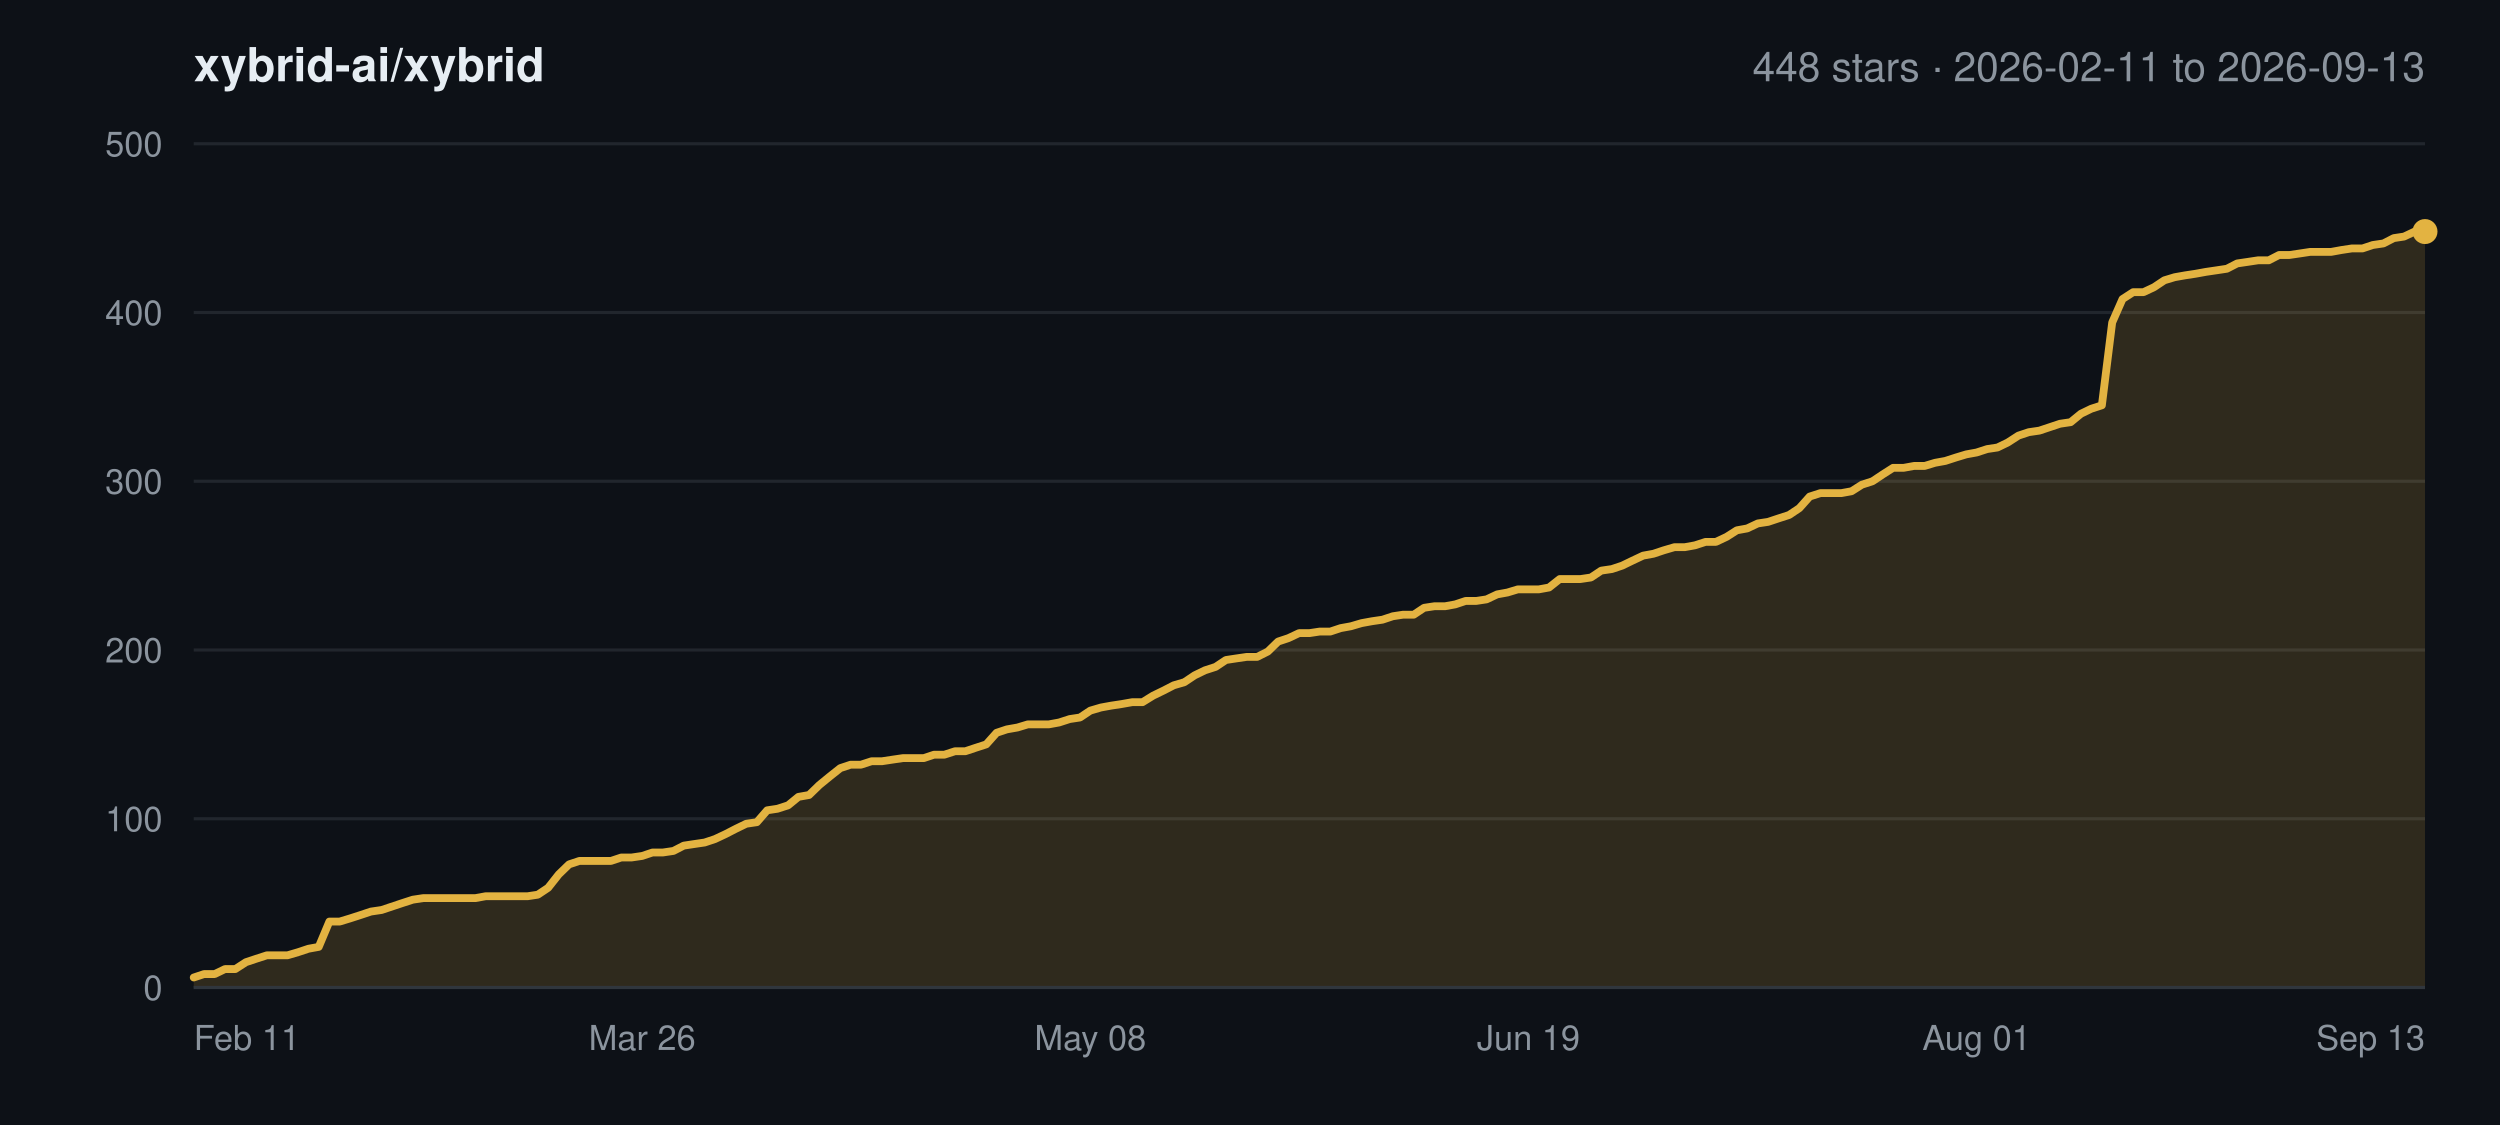
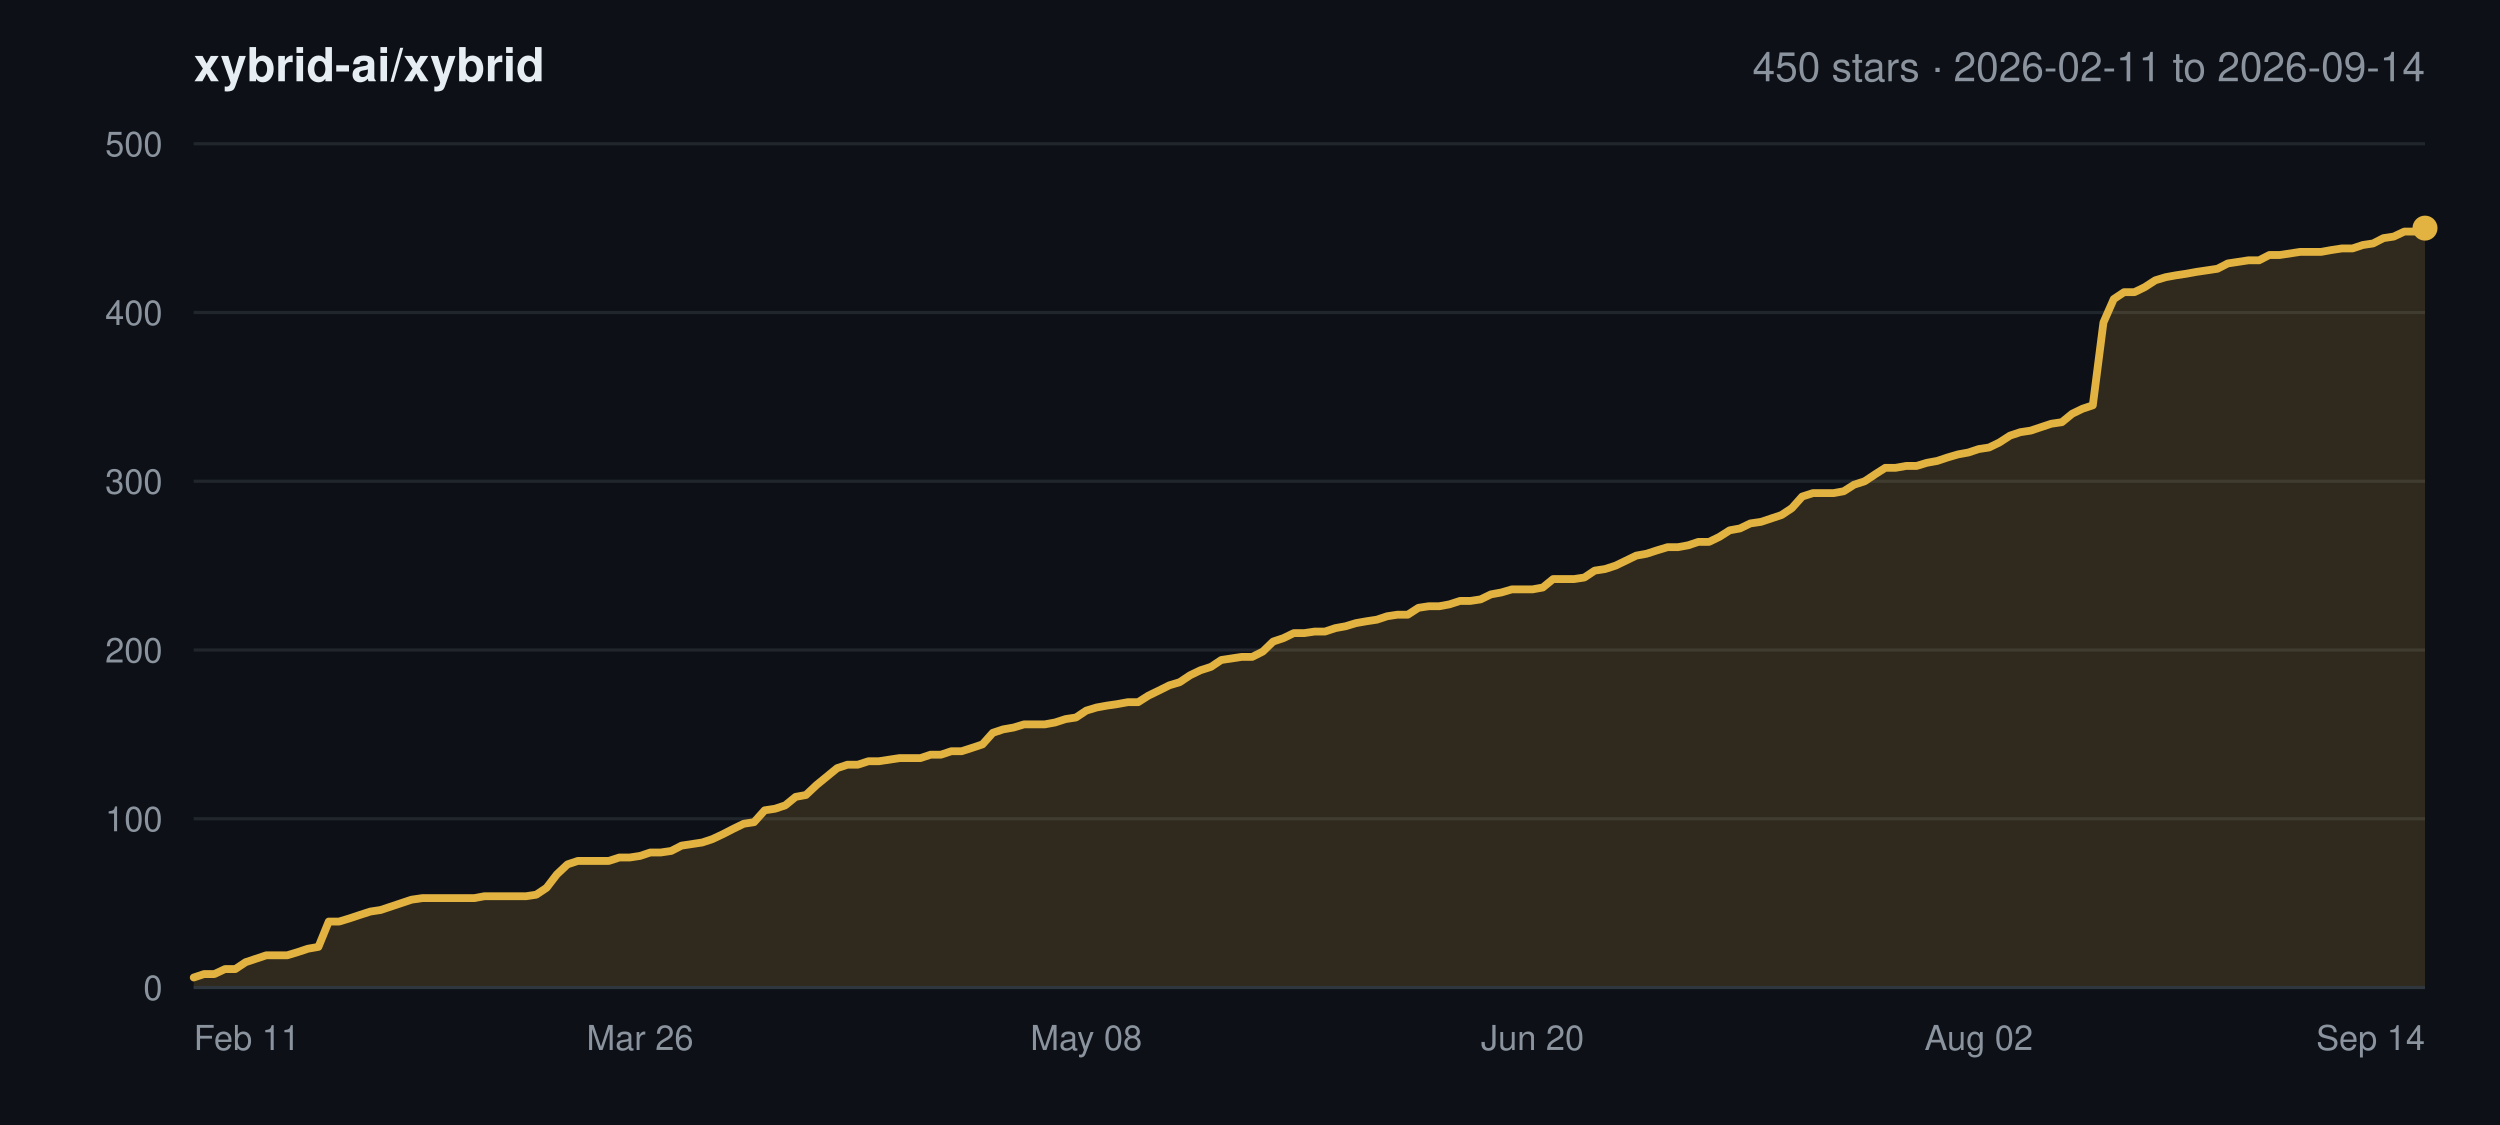
<svg xmlns="http://www.w3.org/2000/svg" width="800" height="360" viewBox="0 0 800 360" font-family="-apple-system,BlinkMacSystemFont,Segoe UI,Helvetica,Arial,sans-serif">
  <rect width="800" height="360" fill="#0d1117" />
  <text x="62" y="26" font-size="15" font-weight="600" fill="#e6edf3">xybrid-ai/xybrid</text>
-   <text x="776" y="26" font-size="13" text-anchor="end" fill="#8b949e">448 stars · 2026-02-11 to 2026-09-13</text>
+   <text x="776" y="26" font-size="13" text-anchor="end" fill="#8b949e">450 stars · 2026-02-11 to 2026-09-14</text>
  <line x1="62" y1="316.0" x2="776" y2="316.0" stroke="#21262d" stroke-width="1" />
  <text x="52" y="320.0" font-size="11" text-anchor="end" fill="#8b949e">0</text>
  <line x1="62" y1="262.0" x2="776" y2="262.0" stroke="#21262d" stroke-width="1" />
  <text x="52" y="266.0" font-size="11" text-anchor="end" fill="#8b949e">100</text>
  <line x1="62" y1="208.0" x2="776" y2="208.0" stroke="#21262d" stroke-width="1" />
  <text x="52" y="212.0" font-size="11" text-anchor="end" fill="#8b949e">200</text>
  <line x1="62" y1="154.0" x2="776" y2="154.0" stroke="#21262d" stroke-width="1" />
  <text x="52" y="158.0" font-size="11" text-anchor="end" fill="#8b949e">300</text>
  <line x1="62" y1="100.0" x2="776" y2="100.0" stroke="#21262d" stroke-width="1" />
  <text x="52" y="104.0" font-size="11" text-anchor="end" fill="#8b949e">400</text>
  <line x1="62" y1="46.0" x2="776" y2="46.0" stroke="#21262d" stroke-width="1" />
  <text x="52" y="50.0" font-size="11" text-anchor="end" fill="#8b949e">500</text>
  <text x="62.0" y="336.0" font-size="11" text-anchor="start" fill="#8b949e">Feb 11</text>
-   <text x="205.5" y="336.0" font-size="11" text-anchor="middle" fill="#8b949e">Mar 26</text>
-   <text x="348.9" y="336.0" font-size="11" text-anchor="middle" fill="#8b949e">May 08</text>
-   <text x="489.1" y="336.0" font-size="11" text-anchor="middle" fill="#8b949e">Jun 19</text>
-   <text x="632.5" y="336.0" font-size="11" text-anchor="middle" fill="#8b949e">Aug 01</text>
-   <text x="776.0" y="336.0" font-size="11" text-anchor="end" fill="#8b949e">Sep 13</text>
-   <polygon points="62.0,316.0 62.0,312.8 65.3,311.7 68.7,311.7 72.0,310.1 75.3,310.1 78.7,307.9 82.0,306.8 85.4,305.7 88.7,305.7 92.0,305.7 95.4,304.7 98.7,303.6 102.0,303.0 105.4,294.9 108.7,294.9 112.0,293.9 115.4,292.8 118.7,291.7 122.1,291.2 125.4,290.1 128.7,289.0 132.1,287.9 135.4,287.4 138.7,287.4 142.1,287.4 145.4,287.4 148.7,287.4 152.1,287.4 155.4,286.8 158.8,286.8 162.1,286.8 165.4,286.8 168.8,286.8 172.1,286.3 175.4,284.1 178.8,279.8 182.1,276.6 185.4,275.5 188.8,275.5 192.1,275.5 195.5,275.5 198.8,274.4 202.1,274.4 205.5,273.9 208.8,272.8 212.1,272.8 215.5,272.3 218.8,270.6 222.1,270.1 225.5,269.6 228.8,268.5 232.2,266.9 235.5,265.2 238.8,263.6 242.2,263.1 245.5,259.3 248.8,258.8 252.2,257.7 255.5,255.0 258.9,254.4 262.2,251.2 265.5,248.5 268.9,245.8 272.2,244.7 275.5,244.7 278.9,243.6 282.2,243.6 285.5,243.1 288.9,242.6 292.2,242.6 295.6,242.6 298.9,241.5 302.2,241.5 305.6,240.4 308.9,240.4 312.2,239.3 315.6,238.2 318.9,234.5 322.2,233.4 325.6,232.8 328.9,231.8 332.3,231.8 335.6,231.8 338.9,231.2 342.3,230.1 345.6,229.6 348.9,227.4 352.3,226.4 355.6,225.8 358.9,225.3 362.3,224.7 365.6,224.7 369.0,222.6 372.3,221.0 375.6,219.3 379.0,218.3 382.3,216.1 385.6,214.5 389.0,213.4 392.3,211.2 395.6,210.7 399.0,210.2 402.3,210.2 405.7,208.5 409.0,205.3 412.3,204.2 415.7,202.6 419.0,202.6 422.3,202.1 425.7,202.1 429.0,201.0 432.3,200.4 435.7,199.4 439.0,198.8 442.4,198.3 445.7,197.2 449.0,196.7 452.4,196.7 455.7,194.5 459.0,194.0 462.4,194.0 465.7,193.4 469.0,192.3 472.4,192.3 475.7,191.8 479.1,190.2 482.4,189.6 485.7,188.6 489.1,188.6 492.4,188.6 495.7,188.0 499.1,185.3 502.4,185.3 505.7,185.3 509.1,184.8 512.4,182.6 515.8,182.1 519.1,181.0 522.4,179.4 525.8,177.8 529.1,177.2 532.4,176.1 535.8,175.1 539.1,175.1 542.4,174.5 545.8,173.4 549.1,173.4 552.5,171.8 555.8,169.7 559.1,169.1 562.5,167.5 565.8,167.0 569.1,165.9 572.5,164.8 575.8,162.6 579.1,158.9 582.5,157.8 585.8,157.8 589.2,157.8 592.5,157.2 595.8,155.1 599.2,154.0 602.5,151.8 605.8,149.7 609.2,149.7 612.5,149.1 615.9,149.1 619.2,148.1 622.5,147.5 625.9,146.4 629.2,145.4 632.5,144.8 635.9,143.7 639.2,143.2 642.5,141.6 645.9,139.4 649.2,138.3 652.6,137.8 655.9,136.7 659.2,135.6 662.6,135.1 665.9,132.4 669.2,130.8 672.6,129.7 675.9,103.2 679.2,95.7 682.6,93.5 685.9,93.5 689.3,91.9 692.6,89.7 695.9,88.7 699.3,88.1 702.6,87.6 705.9,87.0 709.3,86.5 712.6,86.0 715.9,84.3 719.3,83.8 722.6,83.3 726.0,83.3 729.3,81.6 732.6,81.6 736.0,81.1 739.3,80.6 742.6,80.6 746.0,80.6 749.3,80.0 752.6,79.5 756.0,79.5 759.3,78.4 762.7,77.9 766.0,76.2 769.3,75.7 772.7,74.1 776.0,74.1 776.0,316.0" fill="#e3b341" fill-opacity="0.16" />
-   <polyline points="62.0,312.8 65.3,311.7 68.7,311.7 72.0,310.1 75.3,310.1 78.7,307.9 82.0,306.8 85.4,305.7 88.7,305.7 92.0,305.7 95.4,304.7 98.7,303.6 102.0,303.0 105.4,294.9 108.7,294.9 112.0,293.9 115.4,292.8 118.7,291.7 122.1,291.2 125.4,290.1 128.7,289.0 132.1,287.9 135.4,287.4 138.7,287.4 142.1,287.4 145.4,287.4 148.7,287.4 152.1,287.4 155.4,286.8 158.8,286.8 162.1,286.8 165.4,286.8 168.8,286.8 172.1,286.3 175.4,284.1 178.8,279.8 182.1,276.6 185.4,275.5 188.8,275.5 192.1,275.5 195.5,275.5 198.8,274.4 202.1,274.4 205.5,273.9 208.8,272.8 212.1,272.8 215.5,272.3 218.8,270.6 222.1,270.1 225.5,269.6 228.8,268.5 232.2,266.9 235.5,265.2 238.8,263.6 242.2,263.1 245.5,259.3 248.8,258.8 252.2,257.7 255.5,255.0 258.9,254.4 262.2,251.2 265.5,248.5 268.9,245.8 272.2,244.7 275.5,244.7 278.9,243.6 282.2,243.6 285.5,243.1 288.9,242.6 292.2,242.6 295.6,242.6 298.9,241.5 302.2,241.5 305.6,240.4 308.9,240.4 312.2,239.3 315.6,238.2 318.9,234.5 322.2,233.4 325.6,232.8 328.9,231.8 332.3,231.8 335.6,231.8 338.9,231.2 342.3,230.1 345.6,229.6 348.9,227.4 352.3,226.4 355.6,225.8 358.9,225.3 362.3,224.7 365.6,224.7 369.0,222.6 372.3,221.0 375.6,219.3 379.0,218.3 382.3,216.1 385.6,214.5 389.0,213.4 392.3,211.2 395.6,210.7 399.0,210.2 402.3,210.2 405.7,208.5 409.0,205.3 412.3,204.2 415.7,202.6 419.0,202.6 422.3,202.1 425.7,202.1 429.0,201.0 432.3,200.4 435.7,199.4 439.0,198.8 442.4,198.3 445.7,197.2 449.0,196.7 452.4,196.7 455.7,194.5 459.0,194.0 462.4,194.0 465.7,193.4 469.0,192.3 472.4,192.3 475.7,191.8 479.1,190.2 482.4,189.6 485.7,188.6 489.1,188.6 492.4,188.6 495.7,188.0 499.1,185.3 502.4,185.3 505.7,185.3 509.1,184.8 512.4,182.6 515.8,182.1 519.1,181.0 522.4,179.4 525.8,177.8 529.1,177.2 532.4,176.1 535.8,175.1 539.1,175.1 542.4,174.5 545.8,173.4 549.1,173.4 552.5,171.8 555.8,169.7 559.1,169.1 562.5,167.5 565.8,167.0 569.1,165.9 572.5,164.8 575.8,162.6 579.1,158.9 582.5,157.8 585.8,157.8 589.2,157.8 592.5,157.2 595.8,155.1 599.2,154.0 602.5,151.8 605.8,149.7 609.2,149.7 612.5,149.1 615.9,149.1 619.2,148.1 622.5,147.5 625.9,146.4 629.2,145.4 632.5,144.8 635.9,143.7 639.2,143.2 642.5,141.6 645.9,139.4 649.2,138.3 652.6,137.8 655.9,136.7 659.2,135.6 662.6,135.1 665.9,132.4 669.2,130.8 672.6,129.7 675.9,103.2 679.2,95.7 682.6,93.5 685.9,93.5 689.3,91.9 692.6,89.7 695.9,88.7 699.3,88.1 702.6,87.6 705.9,87.0 709.3,86.5 712.6,86.0 715.9,84.3 719.3,83.8 722.6,83.3 726.0,83.3 729.3,81.6 732.6,81.6 736.0,81.1 739.3,80.6 742.6,80.6 746.0,80.6 749.3,80.0 752.6,79.5 756.0,79.5 759.3,78.4 762.7,77.9 766.0,76.2 769.3,75.7 772.7,74.1 776.0,74.1" fill="none" stroke="#e3b341" stroke-width="2.5" stroke-linejoin="round" stroke-linecap="round" />
-   <circle cx="776.0" cy="74.1" r="4" fill="#e3b341" />
+   <text x="204.8" y="336.0" font-size="11" text-anchor="middle" fill="#8b949e">Mar 26</text>
+   <text x="347.6" y="336.0" font-size="11" text-anchor="middle" fill="#8b949e">May 08</text>
+   <text x="490.4" y="336.0" font-size="11" text-anchor="middle" fill="#8b949e">Jun 20</text>
+   <text x="633.2" y="336.0" font-size="11" text-anchor="middle" fill="#8b949e">Aug 02</text>
+   <text x="776.0" y="336.0" font-size="11" text-anchor="end" fill="#8b949e">Sep 14</text>
+   <polygon points="62.0,316.0 62.0,312.8 65.3,311.7 68.6,311.7 72.0,310.1 75.3,310.1 78.6,307.9 81.9,306.8 85.2,305.7 88.6,305.7 91.9,305.7 95.2,304.7 98.5,303.6 101.9,303.0 105.2,294.9 108.5,294.9 111.8,293.9 115.1,292.8 118.5,291.7 121.8,291.2 125.1,290.1 128.4,289.0 131.7,287.9 135.1,287.4 138.4,287.4 141.7,287.4 145.0,287.4 148.3,287.4 151.7,287.4 155.0,286.8 158.3,286.8 161.6,286.8 164.9,286.8 168.3,286.8 171.6,286.3 174.9,284.1 178.2,279.8 181.6,276.6 184.9,275.5 188.2,275.5 191.5,275.5 194.8,275.5 198.2,274.4 201.5,274.4 204.8,273.9 208.1,272.8 211.4,272.8 214.8,272.3 218.1,270.6 221.4,270.1 224.7,269.6 228.0,268.5 231.4,266.9 234.7,265.2 238.0,263.6 241.3,263.1 244.7,259.3 248.0,258.8 251.3,257.7 254.6,255.0 257.9,254.4 261.3,251.2 264.6,248.5 267.9,245.8 271.2,244.7 274.5,244.7 277.9,243.6 281.2,243.6 284.5,243.1 287.8,242.6 291.1,242.6 294.5,242.6 297.8,241.5 301.1,241.5 304.4,240.4 307.7,240.4 311.1,239.3 314.4,238.2 317.7,234.5 321.0,233.4 324.4,232.8 327.7,231.8 331.0,231.8 334.3,231.8 337.6,231.2 341.0,230.1 344.3,229.6 347.6,227.4 350.9,226.4 354.2,225.8 357.6,225.3 360.9,224.7 364.2,224.7 367.5,222.6 370.8,221.0 374.2,219.3 377.5,218.3 380.8,216.1 384.1,214.5 387.5,213.4 390.8,211.2 394.1,210.7 397.4,210.2 400.7,210.2 404.1,208.5 407.4,205.3 410.7,204.2 414.0,202.6 417.3,202.6 420.7,202.1 424.0,202.1 427.3,201.0 430.6,200.4 433.9,199.4 437.3,198.8 440.6,198.3 443.9,197.2 447.2,196.7 450.5,196.7 453.9,194.5 457.2,194.0 460.5,194.0 463.8,193.4 467.2,192.3 470.5,192.3 473.8,191.8 477.1,190.2 480.4,189.6 483.8,188.6 487.1,188.6 490.4,188.6 493.7,188.0 497.0,185.3 500.4,185.3 503.7,185.3 507.0,184.8 510.3,182.6 513.6,182.1 517.0,181.0 520.3,179.4 523.6,177.8 526.9,177.2 530.3,176.1 533.6,175.1 536.9,175.1 540.2,174.5 543.5,173.4 546.9,173.4 550.2,171.8 553.5,169.7 556.8,169.1 560.1,167.5 563.5,167.0 566.8,165.9 570.1,164.8 573.4,162.6 576.7,158.9 580.1,157.8 583.4,157.8 586.7,157.8 590.0,157.2 593.3,155.1 596.7,154.0 600.0,151.8 603.3,149.7 606.6,149.7 610.0,149.1 613.3,149.1 616.6,148.1 619.9,147.5 623.2,146.4 626.6,145.4 629.9,144.8 633.2,143.7 636.5,143.2 639.8,141.6 643.2,139.4 646.5,138.3 649.8,137.8 653.1,136.7 656.4,135.6 659.8,135.1 663.1,132.4 666.4,130.8 669.7,129.7 673.1,103.2 676.4,95.7 679.7,93.5 683.0,93.5 686.3,91.9 689.7,89.7 693.0,88.7 696.3,88.1 699.6,87.6 702.9,87.0 706.3,86.5 709.6,86.0 712.9,84.3 716.2,83.8 719.5,83.3 722.9,83.3 726.2,81.6 729.5,81.6 732.8,81.1 736.1,80.6 739.5,80.6 742.8,80.6 746.1,80.0 749.4,79.5 752.8,79.5 756.1,78.4 759.4,77.9 762.7,76.2 766.0,75.7 769.4,74.1 772.7,74.1 776.0,73.0 776.0,316.0" fill="#e3b341" fill-opacity="0.16" />
+   <polyline points="62.0,312.8 65.3,311.7 68.6,311.7 72.0,310.1 75.3,310.1 78.6,307.9 81.9,306.8 85.2,305.7 88.6,305.7 91.9,305.7 95.2,304.7 98.5,303.6 101.9,303.0 105.2,294.9 108.5,294.9 111.8,293.9 115.1,292.8 118.5,291.7 121.8,291.2 125.1,290.1 128.4,289.0 131.7,287.9 135.1,287.4 138.4,287.4 141.7,287.4 145.0,287.4 148.3,287.4 151.7,287.4 155.0,286.8 158.3,286.8 161.6,286.8 164.9,286.8 168.3,286.8 171.6,286.3 174.9,284.1 178.2,279.8 181.6,276.6 184.9,275.5 188.2,275.5 191.5,275.5 194.8,275.5 198.2,274.4 201.5,274.4 204.8,273.9 208.1,272.8 211.4,272.8 214.8,272.3 218.1,270.6 221.4,270.1 224.7,269.6 228.0,268.5 231.4,266.9 234.7,265.2 238.0,263.6 241.3,263.1 244.7,259.3 248.0,258.8 251.3,257.7 254.6,255.0 257.9,254.4 261.3,251.2 264.6,248.5 267.9,245.8 271.2,244.7 274.5,244.7 277.9,243.6 281.2,243.6 284.5,243.1 287.8,242.6 291.1,242.6 294.5,242.6 297.8,241.5 301.1,241.5 304.4,240.4 307.7,240.4 311.1,239.3 314.4,238.2 317.7,234.5 321.0,233.4 324.4,232.8 327.7,231.8 331.0,231.8 334.3,231.8 337.6,231.2 341.0,230.1 344.3,229.6 347.6,227.4 350.9,226.4 354.2,225.8 357.6,225.3 360.9,224.7 364.2,224.7 367.5,222.6 370.8,221.0 374.2,219.3 377.5,218.3 380.8,216.1 384.1,214.5 387.5,213.4 390.8,211.2 394.1,210.7 397.4,210.2 400.7,210.2 404.1,208.5 407.4,205.3 410.7,204.2 414.0,202.6 417.3,202.6 420.7,202.1 424.0,202.1 427.3,201.0 430.6,200.4 433.9,199.4 437.3,198.8 440.6,198.3 443.9,197.2 447.2,196.7 450.5,196.7 453.9,194.5 457.2,194.0 460.5,194.0 463.8,193.4 467.2,192.3 470.5,192.3 473.8,191.8 477.1,190.2 480.4,189.6 483.8,188.6 487.1,188.6 490.4,188.6 493.7,188.0 497.0,185.3 500.4,185.3 503.7,185.3 507.0,184.8 510.3,182.6 513.6,182.1 517.0,181.0 520.3,179.4 523.6,177.8 526.9,177.2 530.3,176.1 533.6,175.1 536.9,175.1 540.2,174.5 543.5,173.4 546.9,173.4 550.2,171.8 553.5,169.7 556.8,169.1 560.1,167.5 563.5,167.0 566.8,165.9 570.1,164.8 573.4,162.6 576.7,158.9 580.1,157.8 583.4,157.8 586.7,157.8 590.0,157.2 593.3,155.1 596.7,154.0 600.0,151.8 603.3,149.7 606.6,149.7 610.0,149.1 613.3,149.1 616.6,148.1 619.9,147.5 623.2,146.4 626.6,145.4 629.9,144.8 633.2,143.7 636.5,143.2 639.8,141.6 643.2,139.4 646.5,138.3 649.8,137.8 653.1,136.7 656.4,135.6 659.8,135.1 663.1,132.4 666.4,130.8 669.7,129.7 673.1,103.2 676.4,95.7 679.7,93.5 683.0,93.5 686.3,91.9 689.7,89.7 693.0,88.7 696.3,88.1 699.6,87.6 702.9,87.0 706.3,86.5 709.6,86.0 712.9,84.3 716.2,83.8 719.5,83.3 722.9,83.3 726.2,81.6 729.5,81.6 732.8,81.1 736.1,80.6 739.5,80.6 742.8,80.6 746.1,80.0 749.4,79.5 752.8,79.5 756.1,78.4 759.4,77.9 762.7,76.2 766.0,75.7 769.4,74.1 772.7,74.1 776.0,73.0" fill="none" stroke="#e3b341" stroke-width="2.5" stroke-linejoin="round" stroke-linecap="round" />
+   <circle cx="776.0" cy="73.0" r="4" fill="#e3b341" />
  <line x1="62" y1="316.0" x2="776" y2="316.0" stroke="#30363d" stroke-width="1" />
</svg>
